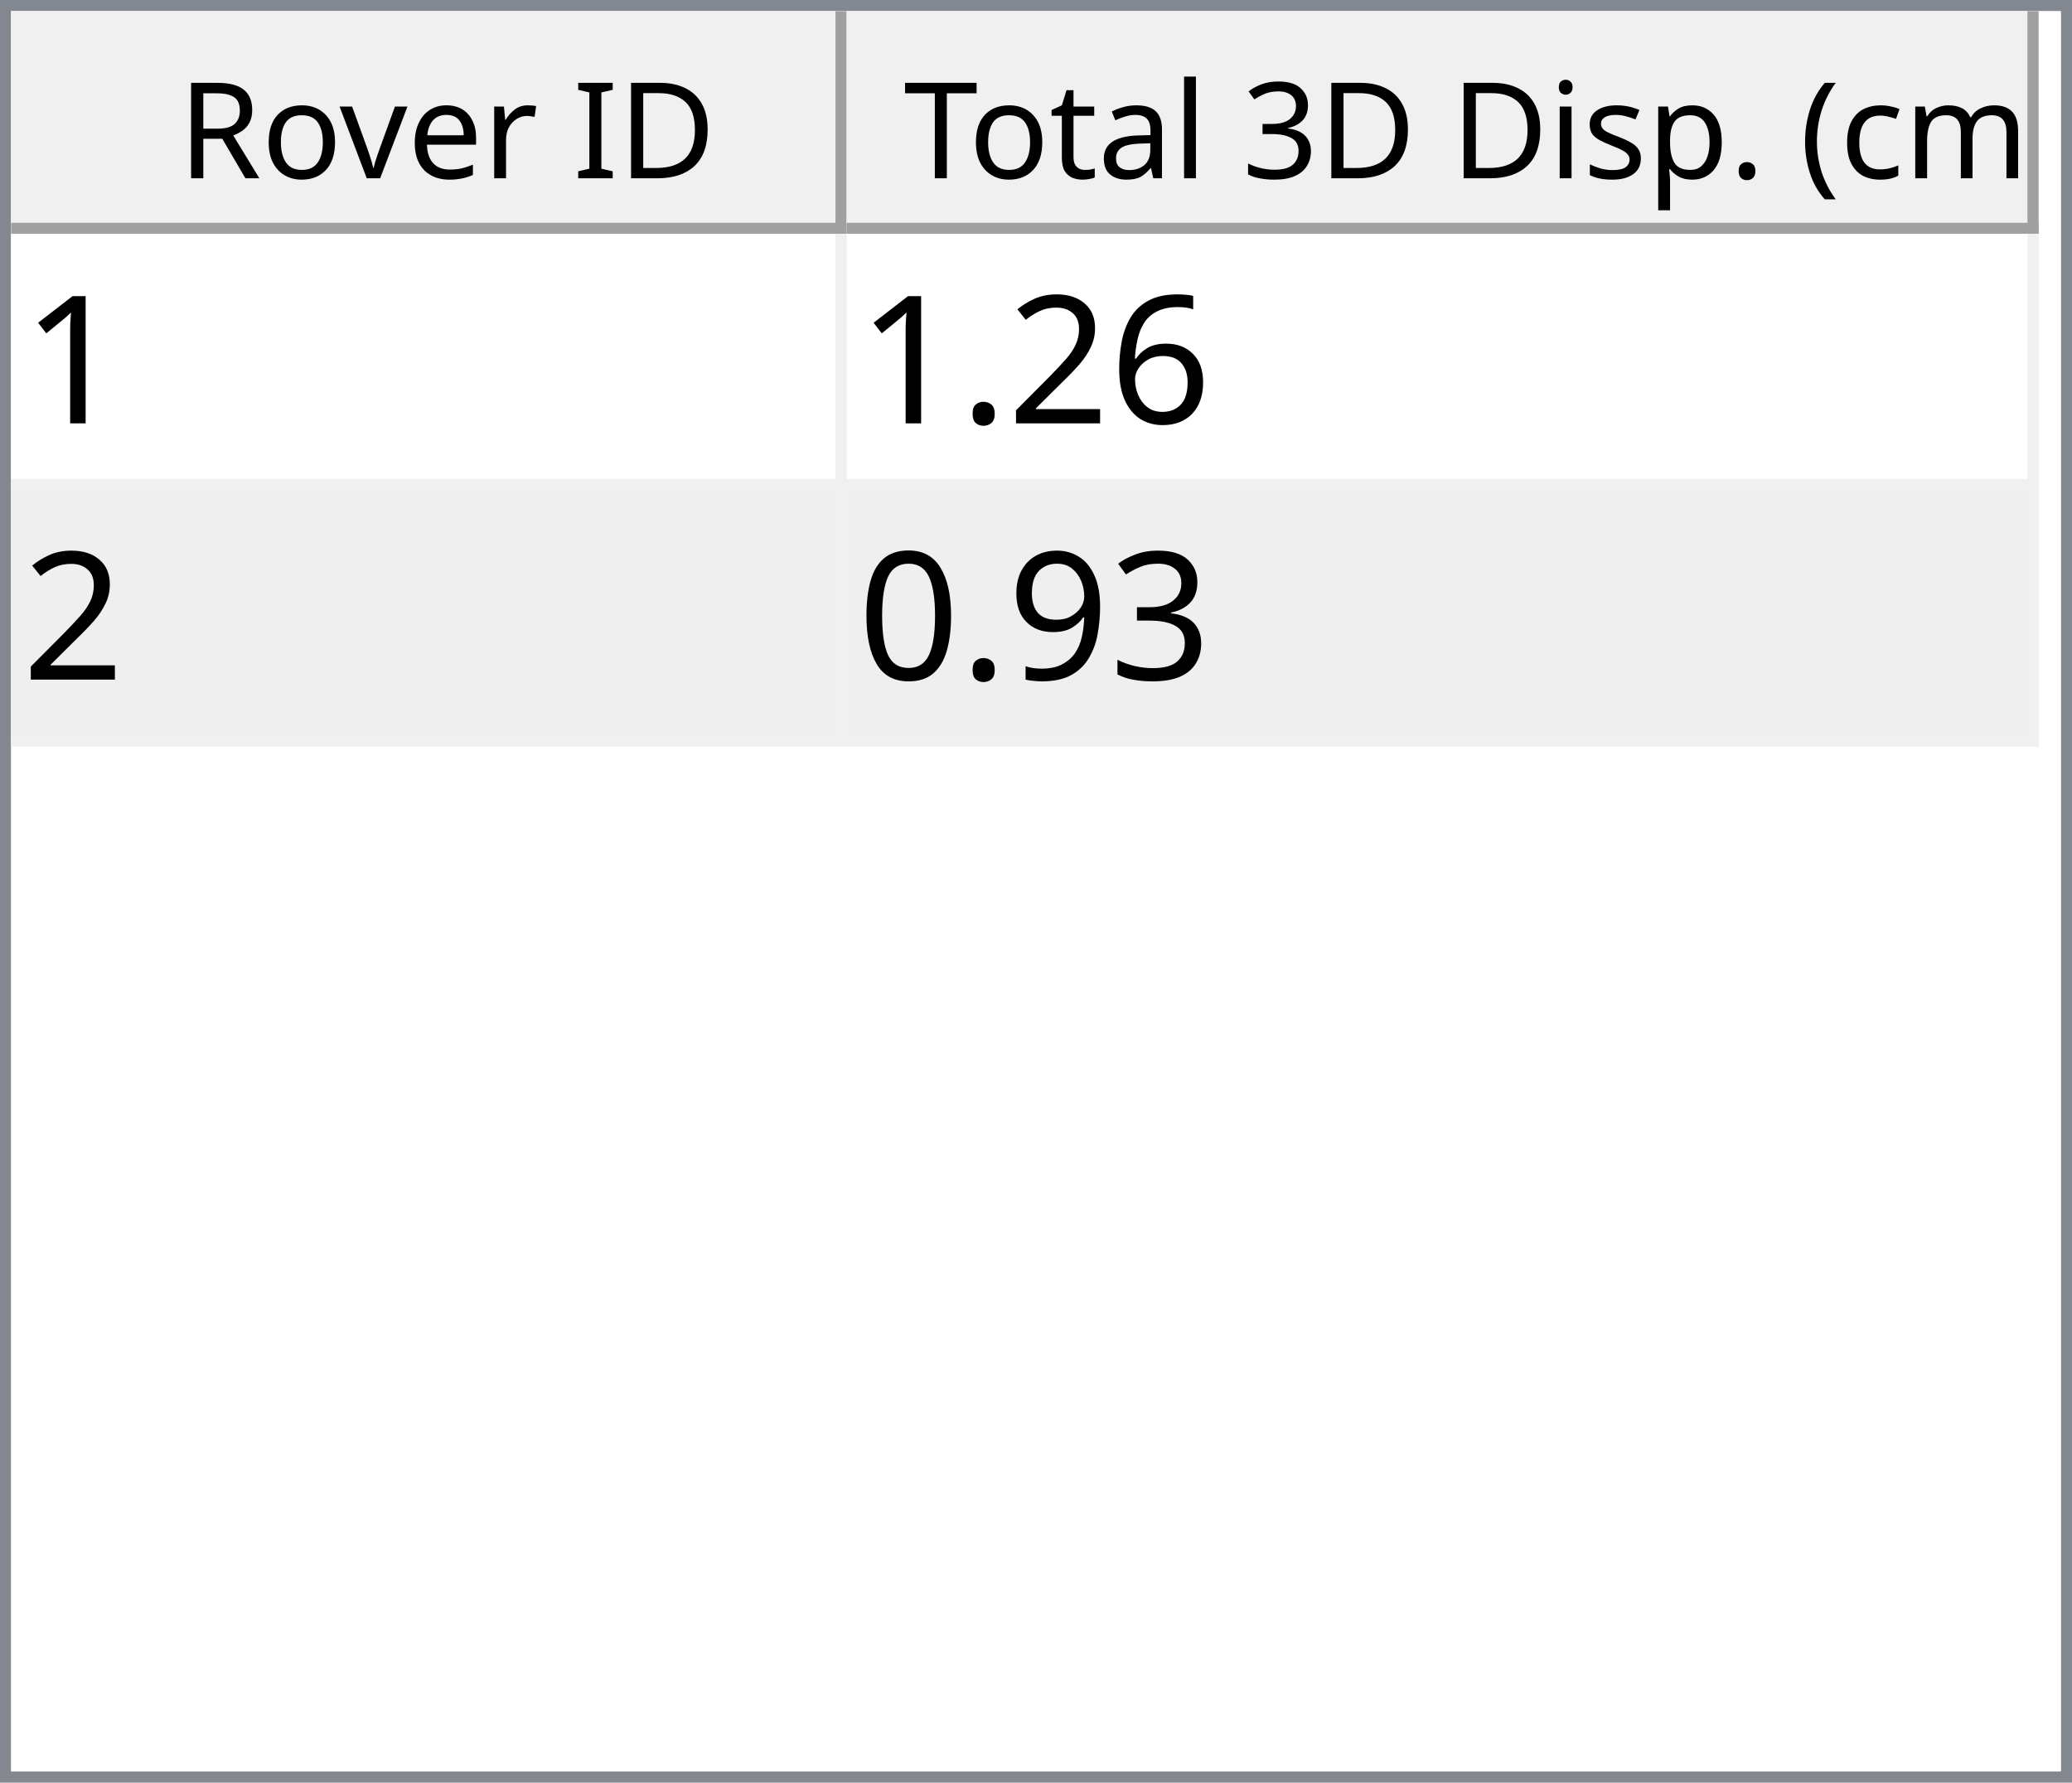
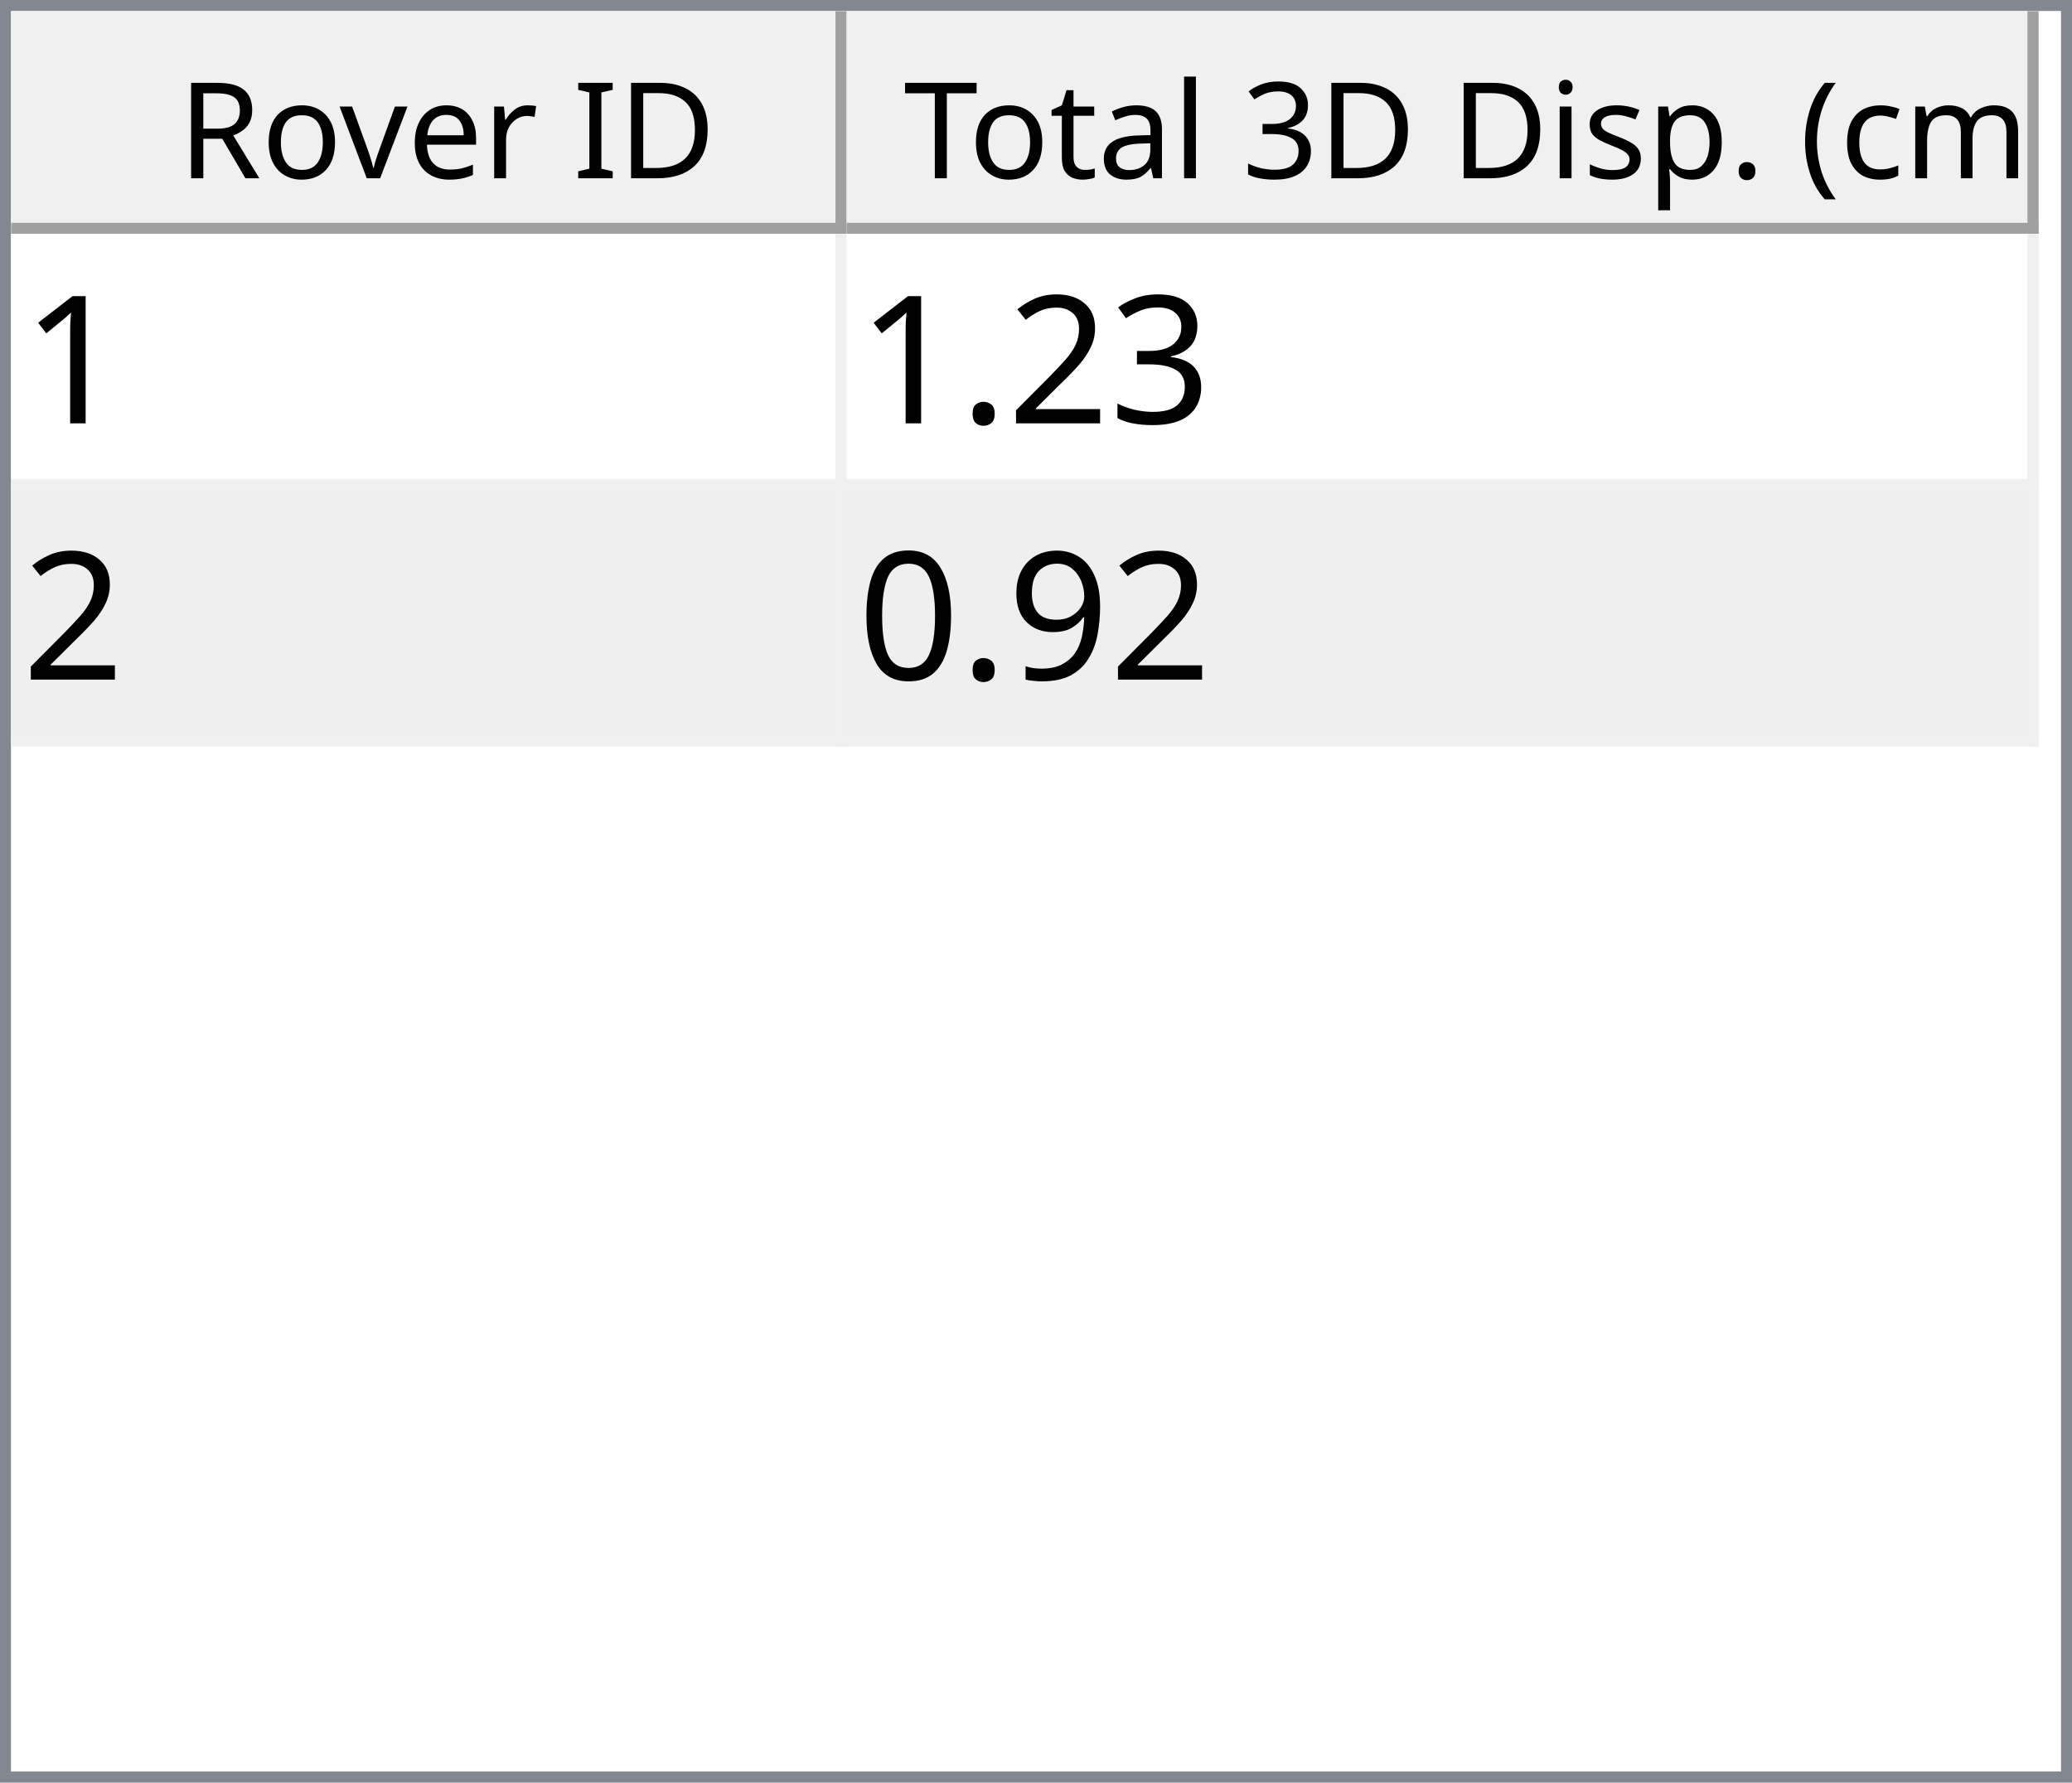
<svg xmlns="http://www.w3.org/2000/svg" style="fill-opacity:1; color-rendering:auto; color-interpolation:auto; text-rendering:auto; stroke:black; stroke-linecap:square; stroke-miterlimit:10; shape-rendering:auto; stroke-opacity:1; fill:black; stroke-dasharray:none; font-weight:normal; stroke-width:1; font-family:'Dialog'; font-style:normal; stroke-linejoin:miter; font-size:12px; stroke-dashoffset:0; image-rendering:auto;" width="186" height="160">
  <defs id="genericDefs" />
  <g>
    <defs id="defs1">
      <clipPath clipPathUnits="userSpaceOnUse" id="clipPath1">
        <path d="M0 0 L186 0 L186 160 L0 160 L0 0 Z" />
      </clipPath>
      <clipPath clipPathUnits="userSpaceOnUse" id="clipPath2">
        <path d="M0 0 L0 160 L186 160 L186 0 Z" />
      </clipPath>
      <clipPath clipPathUnits="userSpaceOnUse" id="clipPath3">
        <path d="M0 0 L0 20 L184 20 L184 0 Z" />
      </clipPath>
      <clipPath clipPathUnits="userSpaceOnUse" id="clipPath4">
        <path d="M0 0 L0 20 L75 20 L75 0 Z" />
      </clipPath>
      <clipPath clipPathUnits="userSpaceOnUse" id="clipPath5">
        <path d="M1 1 L1 19 L74 19 L74 1 Z" />
      </clipPath>
      <clipPath clipPathUnits="userSpaceOnUse" id="clipPath6">
        <path d="M0 0 L0 18 L73 18 L73 0 Z" />
      </clipPath>
      <clipPath clipPathUnits="userSpaceOnUse" id="clipPath7">
        <path d="M-0.5 -0.5 L-0.5 19.5 L74.5 19.5 L74.5 -0.5 Z" />
      </clipPath>
      <clipPath clipPathUnits="userSpaceOnUse" id="clipPath8">
        <path d="M0 0 L0 20 L107 20 L107 0 Z" />
      </clipPath>
      <clipPath clipPathUnits="userSpaceOnUse" id="clipPath9">
        <path d="M1 1 L1 19 L106 19 L106 1 Z" />
      </clipPath>
      <clipPath clipPathUnits="userSpaceOnUse" id="clipPath10">
        <path d="M0 0 L0 18 L105 18 L105 0 Z" />
      </clipPath>
      <clipPath clipPathUnits="userSpaceOnUse" id="clipPath11">
        <path d="M-0.5 -0.5 L-0.5 19.5 L106.5 19.5 L106.5 -0.5 Z" />
      </clipPath>
      <clipPath clipPathUnits="userSpaceOnUse" id="clipPath12">
        <path d="M0 0 L0 138 L184 138 L184 0 Z" />
      </clipPath>
      <clipPath clipPathUnits="userSpaceOnUse" id="clipPath13">
        <path d="M0 0 L0 46 L182 46 L182 0 Z" />
      </clipPath>
      <clipPath clipPathUnits="userSpaceOnUse" id="clipPath14">
        <path d="M-0.5 -0.5 L-0.5 45.5 L181.5 45.5 L181.5 -0.5 Z" />
      </clipPath>
      <clipPath clipPathUnits="userSpaceOnUse" id="clipPath15">
        <path d="M0 0 L0 22 L74 22 L74 0 Z" />
      </clipPath>
      <clipPath clipPathUnits="userSpaceOnUse" id="clipPath16">
        <path d="M0 0 L0 22 L106 22 L106 0 Z" />
      </clipPath>
      <font horiz-adv-x="64.551" id="font1">
        <font-face ascent="107.91" descent="25.098" units-per-em="100" style="font-style:normal; font-family:Segoe UI; font-weight:normal;" />
        <missing-glyph horiz-adv-x="64.551" d="M8.109 0 L8.109 68.266 L56.453 68.266 L56.453 0 L8.109 0 ZM15.328 7.234 L49.219 7.234 L49.219 61.031 L15.328 61.031 L15.328 7.234 Z" />
        <glyph unicode="D" horiz-adv-x="70.117" d="M9.188 0 L9.188 70.016 L28.516 70.016 Q65.531 70.016 65.531 35.891 Q65.531 19.672 55.25 9.836 Q44.969 0 27.734 0 L9.188 0 ZM17.391 62.594 L17.391 7.422 L27.828 7.422 Q41.609 7.422 49.273 14.797 Q56.938 22.172 56.938 35.688 Q56.938 62.594 28.328 62.594 L17.391 62.594 Z" />
        <glyph unicode="I" horiz-adv-x="26.611" d="M17.391 0 L9.188 0 L9.188 70.016 L17.391 70.016 L17.391 0 Z" />
        <glyph unicode=" " horiz-adv-x="27.393" d="" />
        <glyph unicode="r" horiz-adv-x="34.766" d="M34.188 41.891 Q32.078 43.5 28.125 43.5 Q23 43.5 19.555 38.672 Q16.109 33.844 16.109 25.484 L16.109 0 L8.109 0 L8.109 50 L16.109 50 L16.109 39.703 L16.312 39.703 Q18.016 44.969 21.531 47.922 Q25.047 50.875 29.391 50.875 Q32.516 50.875 34.188 50.203 L34.188 41.891 Z" />
        <glyph unicode="e" horiz-adv-x="52.295" d="M48.297 23 L12.984 23 Q13.188 14.656 17.484 10.109 Q21.781 5.562 29.297 5.562 Q37.75 5.562 44.828 11.141 L44.828 3.609 Q38.234 -1.172 27.391 -1.172 Q16.797 -1.172 10.742 5.641 Q4.688 12.453 4.688 24.812 Q4.688 36.469 11.305 43.82 Q17.922 51.172 27.734 51.172 Q37.547 51.172 42.922 44.828 Q48.297 38.484 48.297 27.203 L48.297 23 ZM40.094 29.781 Q40.047 36.719 36.75 40.578 Q33.453 44.438 27.594 44.438 Q21.922 44.438 17.969 40.383 Q14.016 36.328 13.094 29.781 L40.094 29.781 Z" />
        <glyph unicode="v" horiz-adv-x="47.9" d="M47.406 50 L27.484 0 L19.625 0 L0.688 50 L9.469 50 L22.172 13.672 Q23.578 9.672 23.922 6.688 L24.125 6.688 Q24.609 10.453 25.688 13.484 L38.969 50 L47.406 50 Z" />
        <glyph unicode="o" horiz-adv-x="58.594" d="M29 -1.172 Q17.922 -1.172 11.305 5.836 Q4.688 12.844 4.688 24.422 Q4.688 37.016 11.57 44.094 Q18.453 51.172 30.172 51.172 Q41.359 51.172 47.633 44.289 Q53.906 37.406 53.906 25.203 Q53.906 13.234 47.141 6.031 Q40.375 -1.172 29 -1.172 ZM29.594 44.438 Q21.875 44.438 17.383 39.188 Q12.891 33.938 12.891 24.703 Q12.891 15.828 17.43 10.695 Q21.969 5.562 29.594 5.562 Q37.359 5.562 41.531 10.594 Q45.703 15.625 45.703 24.906 Q45.703 34.281 41.531 39.359 Q37.359 44.438 29.594 44.438 Z" />
        <glyph unicode="R" horiz-adv-x="59.814" d="M59.375 0 L49.609 0 L37.891 19.625 Q36.281 22.359 34.766 24.289 Q33.25 26.219 31.664 27.438 Q30.078 28.656 28.25 29.219 Q26.422 29.781 24.125 29.781 L17.391 29.781 L17.391 0 L9.188 0 L9.188 70.016 L30.078 70.016 Q34.672 70.016 38.555 68.867 Q42.438 67.719 45.289 65.375 Q48.141 63.031 49.758 59.547 Q51.375 56.062 51.375 51.375 Q51.375 47.703 50.273 44.656 Q49.172 41.609 47.148 39.211 Q45.125 36.812 42.266 35.133 Q39.406 33.453 35.844 32.516 L35.844 32.328 Q37.594 31.547 38.891 30.547 Q40.188 29.547 41.359 28.18 Q42.531 26.812 43.68 25.078 Q44.828 23.344 46.234 21.047 L59.375 0 ZM17.391 62.594 L17.391 37.203 L28.516 37.203 Q31.594 37.203 34.203 38.133 Q36.812 39.062 38.719 40.797 Q40.625 42.531 41.703 45.047 Q42.781 47.562 42.781 50.688 Q42.781 56.297 39.141 59.445 Q35.5 62.594 28.609 62.594 L17.391 62.594 Z" />
        <glyph unicode=")" horiz-adv-x="30.176" d="M8.297 -15.922 L1.172 -15.922 Q16.406 2.344 16.406 26.812 Q16.406 51.469 1.078 70.016 L8.297 70.016 Q23.531 52.156 23.531 26.703 Q23.531 1.375 8.297 -15.922 Z" />
        <glyph unicode="m" horiz-adv-x="86.133" d="M79.109 0 L71.094 0 L71.094 28.719 Q71.094 37.016 68.531 40.727 Q65.969 44.438 59.906 44.438 Q54.781 44.438 51.195 39.75 Q47.609 35.062 47.609 28.516 L47.609 0 L39.594 0 L39.594 29.688 Q39.594 44.438 28.219 44.438 Q22.953 44.438 19.531 40.016 Q16.109 35.594 16.109 28.516 L16.109 0 L8.109 0 L8.109 50 L16.109 50 L16.109 42.094 L16.312 42.094 Q21.625 51.172 31.844 51.172 Q36.969 51.172 40.773 48.312 Q44.578 45.453 46 40.828 Q51.562 51.172 62.594 51.172 Q79.109 51.172 79.109 30.812 L79.109 0 Z" />
        <glyph unicode="c" horiz-adv-x="46.191" d="M42.188 2.297 Q36.422 -1.172 28.516 -1.172 Q17.828 -1.172 11.258 5.789 Q4.688 12.75 4.688 23.828 Q4.688 36.188 11.766 43.68 Q18.844 51.172 30.672 51.172 Q37.25 51.172 42.281 48.734 L42.281 40.531 Q36.719 44.438 30.375 44.438 Q22.703 44.438 17.797 38.945 Q12.891 33.453 12.891 24.516 Q12.891 15.719 17.508 10.641 Q22.125 5.562 29.891 5.562 Q36.422 5.562 42.188 9.906 L42.188 2.297 Z" />
        <glyph unicode="(" horiz-adv-x="30.176" d="M29.109 -15.922 L21.969 -15.922 Q6.844 1.375 6.844 26.703 Q6.844 52.156 21.969 70.016 L29.203 70.016 Q13.875 51.469 13.875 26.812 Q13.875 2.344 29.109 -15.922 Z" />
        <glyph unicode="." horiz-adv-x="21.68" d="M10.891 -1.078 Q8.641 -1.078 7.055 0.539 Q5.469 2.156 5.469 4.391 Q5.469 6.641 7.055 8.273 Q8.641 9.906 10.891 9.906 Q13.188 9.906 14.797 8.273 Q16.406 6.641 16.406 4.391 Q16.406 2.156 14.797 0.539 Q13.188 -1.078 10.891 -1.078 Z" />
        <glyph unicode="p" horiz-adv-x="58.789" d="M16.312 7.234 L16.109 7.234 L16.109 -23 L8.109 -23 L8.109 50 L16.109 50 L16.109 41.219 L16.312 41.219 Q22.219 51.172 33.594 51.172 Q43.266 51.172 48.688 44.461 Q54.109 37.75 54.109 26.469 Q54.109 13.922 48 6.375 Q41.891 -1.172 31.297 -1.172 Q21.578 -1.172 16.312 7.234 ZM16.109 27.391 L16.109 20.406 Q16.109 14.203 20.141 9.883 Q24.172 5.562 30.375 5.562 Q37.641 5.562 41.773 11.133 Q45.906 16.703 45.906 26.609 Q45.906 34.969 42.047 39.703 Q38.188 44.438 31.594 44.438 Q24.609 44.438 20.359 39.578 Q16.109 34.719 16.109 27.391 Z" />
        <glyph unicode="s" horiz-adv-x="42.432" d="M5.078 1.812 L5.078 10.406 Q11.625 5.562 19.484 5.562 Q30.031 5.562 30.031 12.594 Q30.031 14.594 29.125 15.992 Q28.219 17.391 26.68 18.461 Q25.141 19.531 23.07 20.383 Q21 21.234 18.609 22.172 Q15.281 23.484 12.766 24.828 Q10.25 26.172 8.57 27.859 Q6.891 29.547 6.031 31.695 Q5.172 33.844 5.172 36.719 Q5.172 40.234 6.789 42.945 Q8.406 45.656 11.086 47.484 Q13.766 49.312 17.211 50.242 Q20.656 51.172 24.312 51.172 Q30.812 51.172 35.938 48.922 L35.938 40.828 Q30.422 44.438 23.25 44.438 Q21 44.438 19.195 43.922 Q17.391 43.406 16.094 42.477 Q14.797 41.547 14.086 40.258 Q13.375 38.969 13.375 37.406 Q13.375 35.453 14.086 34.133 Q14.797 32.812 16.164 31.789 Q17.531 30.766 19.484 29.938 Q21.438 29.109 23.922 28.125 Q27.25 26.859 29.883 25.516 Q32.516 24.172 34.375 22.484 Q36.234 20.797 37.234 18.602 Q38.234 16.406 38.234 13.375 Q38.234 9.672 36.602 6.938 Q34.969 4.203 32.234 2.398 Q29.5 0.594 25.93 -0.289 Q22.359 -1.172 18.453 -1.172 Q10.75 -1.172 5.078 1.812 Z" />
        <glyph unicode="i" horiz-adv-x="24.219" d="M12.203 62.703 Q10.062 62.703 8.547 64.164 Q7.031 65.625 7.031 67.875 Q7.031 70.125 8.547 71.609 Q10.062 73.094 12.203 73.094 Q14.406 73.094 15.945 71.609 Q17.484 70.125 17.484 67.875 Q17.484 65.719 15.945 64.211 Q14.406 62.703 12.203 62.703 ZM16.109 0 L8.109 0 L8.109 50 L16.109 50 L16.109 0 Z" />
        <glyph unicode="3" horiz-adv-x="53.906" d="M46.531 19.828 Q46.531 15.094 44.75 11.211 Q42.969 7.328 39.719 4.57 Q36.469 1.812 31.93 0.297 Q27.391 -1.219 21.922 -1.219 Q11.922 -1.219 6 2.594 L6 11.188 Q13.094 5.609 22.219 5.609 Q25.875 5.609 28.828 6.539 Q31.781 7.469 33.906 9.227 Q36.031 10.984 37.18 13.477 Q38.328 15.969 38.328 19.094 Q38.328 32.812 18.797 32.812 L12.984 32.812 L12.984 39.594 L18.5 39.594 Q35.797 39.594 35.797 52.484 Q35.797 64.406 22.609 64.406 Q15.188 64.406 8.688 59.422 L8.688 67.188 Q15.375 71.188 24.609 71.188 Q29 71.188 32.57 69.969 Q36.141 68.75 38.68 66.555 Q41.219 64.359 42.609 61.281 Q44 58.203 44 54.5 Q44 40.672 30.031 36.719 L30.031 36.531 Q33.594 36.141 36.625 34.797 Q39.656 33.453 41.852 31.305 Q44.047 29.156 45.289 26.25 Q46.531 23.344 46.531 19.828 Z" />
        <glyph unicode="l" horiz-adv-x="24.219" d="M16.109 0 L8.109 0 L8.109 74.031 L16.109 74.031 L16.109 0 Z" />
        <glyph unicode="a" horiz-adv-x="50.879" d="M43.891 0 L35.891 0 L35.891 7.812 L35.688 7.812 Q30.469 -1.172 20.312 -1.172 Q12.844 -1.172 8.617 2.781 Q4.391 6.734 4.391 13.281 Q4.391 27.297 20.906 29.594 L35.891 31.688 Q35.891 44.438 25.594 44.438 Q16.547 44.438 9.281 38.281 L9.281 46.484 Q16.656 51.172 26.266 51.172 Q43.891 51.172 43.891 32.516 L43.891 0 ZM35.891 25.297 L23.828 23.641 Q18.266 22.859 15.43 20.875 Q12.594 18.891 12.594 13.875 Q12.594 10.203 15.211 7.883 Q17.828 5.562 22.172 5.562 Q28.125 5.562 32.008 9.742 Q35.891 13.922 35.891 20.312 L35.891 25.297 Z" />
        <glyph unicode="t" horiz-adv-x="33.887" d="M31.297 0.484 Q28.469 -1.078 23.828 -1.078 Q10.688 -1.078 10.688 13.578 L10.688 43.172 L2.094 43.172 L2.094 50 L10.688 50 L10.688 62.203 L18.703 64.797 L18.703 50 L31.297 50 L31.297 43.172 L18.703 43.172 L18.703 14.984 Q18.703 9.969 20.414 7.82 Q22.125 5.672 26.078 5.672 Q29.109 5.672 31.297 7.328 L31.297 0.484 Z" />
        <glyph unicode="T" horiz-adv-x="52.393" d="M50.594 62.594 L30.375 62.594 L30.375 0 L22.172 0 L22.172 62.594 L2 62.594 L2 70.016 L50.594 70.016 L50.594 62.594 Z" />
      </font>
      <font horiz-adv-x="75.0" id="font2">
        <font-face ascent="100.537" descent="21.973" units-per-em="100" style="font-style:normal; font-family:sans-serif; font-weight:normal;" />
        <missing-glyph horiz-adv-x="75.0" d="M12.5 0 L12.5 62.5 L62.5 62.5 L62.5 0 L12.5 0 ZM14.062 1.562 L60.938 1.562 L60.938 60.938 L14.062 60.938 L14.062 1.562 Z" />
        <glyph unicode="1" horiz-adv-x="55.615" d="M37.25 0 L28.469 0 L28.469 56 Q25.297 52.984 20.141 49.953 Q14.984 46.922 10.891 45.406 L10.891 53.906 Q18.266 57.375 23.781 62.305 Q29.297 67.234 31.594 71.875 L37.25 71.875 L37.25 0 Z" />
-         <glyph unicode="6" horiz-adv-x="55.615" d="M49.75 54.047 L41.016 53.375 Q39.844 58.547 37.703 60.891 Q34.125 64.656 28.906 64.656 Q24.703 64.656 21.531 62.312 Q17.391 59.281 14.992 53.469 Q12.594 47.656 12.5 36.922 Q15.672 41.75 20.266 44.094 Q24.859 46.438 29.891 46.438 Q38.672 46.438 44.852 39.969 Q51.031 33.5 51.031 23.25 Q51.031 16.5 48.125 10.719 Q45.219 4.938 40.141 1.859 Q35.062 -1.219 28.609 -1.219 Q17.625 -1.219 10.695 6.859 Q3.766 14.938 3.766 33.5 Q3.766 54.25 11.422 63.672 Q18.109 71.875 29.438 71.875 Q37.891 71.875 43.289 67.141 Q48.688 62.406 49.75 54.047 ZM13.875 23.188 Q13.875 18.656 15.797 14.508 Q17.719 10.359 21.188 8.18 Q24.656 6 28.469 6 Q34.031 6 38.039 10.492 Q42.047 14.984 42.047 22.703 Q42.047 30.125 38.086 34.398 Q34.125 38.672 28.125 38.672 Q22.172 38.672 18.023 34.398 Q13.875 30.125 13.875 23.188 Z" />
+         <glyph unicode="3" horiz-adv-x="55.615" d="M4.203 18.891 L12.984 20.062 Q14.5 12.594 18.141 9.297 Q21.781 6 27 6 Q33.203 6 37.477 10.297 Q41.75 14.594 41.75 20.953 Q41.75 27 37.797 30.93 Q33.844 34.859 27.734 34.859 Q25.25 34.859 21.531 33.891 L22.516 41.609 Q23.391 41.5 23.922 41.5 Q29.547 41.5 34.039 44.43 Q38.531 47.359 38.531 53.469 Q38.531 58.297 35.258 61.477 Q31.984 64.656 26.812 64.656 Q21.688 64.656 18.266 61.43 Q14.844 58.203 13.875 51.766 L5.078 53.328 Q6.688 62.156 12.398 67.016 Q18.109 71.875 26.609 71.875 Q32.469 71.875 37.398 69.359 Q42.328 66.844 44.945 62.5 Q47.562 58.156 47.562 53.266 Q47.562 48.641 45.07 44.828 Q42.578 41.016 37.703 38.766 Q44.047 37.312 47.562 32.695 Q51.078 28.078 51.078 21.141 Q51.078 11.766 44.242 5.25 Q37.406 -1.266 26.953 -1.266 Q17.531 -1.266 11.305 4.352 Q5.078 9.969 4.203 18.891 Z" />
        <glyph unicode="2" horiz-adv-x="55.615" d="M50.344 8.453 L50.344 0 L3.031 0 Q2.938 3.172 4.047 6.109 Q5.859 10.938 9.836 15.625 Q13.812 20.312 21.344 26.469 Q33.016 36.031 37.117 41.625 Q41.219 47.219 41.219 52.203 Q41.219 57.422 37.477 61.008 Q33.734 64.594 27.734 64.594 Q21.391 64.594 17.578 60.789 Q13.766 56.984 13.719 50.25 L4.688 51.172 Q5.609 61.281 11.664 66.578 Q17.719 71.875 27.938 71.875 Q38.234 71.875 44.242 66.164 Q50.25 60.453 50.25 52 Q50.25 47.703 48.492 43.555 Q46.734 39.406 42.656 34.812 Q38.578 30.219 29.109 22.219 Q21.188 15.578 18.945 13.211 Q16.703 10.844 15.234 8.453 L50.344 8.453 Z" />
        <glyph unicode="." horiz-adv-x="27.783" d="M9.078 0 L9.078 10.016 L19.094 10.016 L19.094 0 L9.078 0 Z" />
-         <glyph unicode="3" horiz-adv-x="55.615" d="M4.203 18.891 L12.984 20.062 Q14.5 12.594 18.141 9.297 Q21.781 6 27 6 Q33.203 6 37.477 10.297 Q41.75 14.594 41.75 20.953 Q41.75 27 37.797 30.93 Q33.844 34.859 27.734 34.859 Q25.25 34.859 21.531 33.891 L22.516 41.609 Q23.391 41.5 23.922 41.5 Q29.547 41.5 34.039 44.43 Q38.531 47.359 38.531 53.469 Q38.531 58.297 35.258 61.477 Q31.984 64.656 26.812 64.656 Q21.688 64.656 18.266 61.43 Q14.844 58.203 13.875 51.766 L5.078 53.328 Q6.688 62.156 12.398 67.016 Q18.109 71.875 26.609 71.875 Q32.469 71.875 37.398 69.359 Q42.328 66.844 44.945 62.5 Q47.562 58.156 47.562 53.266 Q47.562 48.641 45.07 44.828 Q42.578 41.016 37.703 38.766 Q44.047 37.312 47.562 32.695 Q51.078 28.078 51.078 21.141 Q51.078 11.766 44.242 5.25 Q37.406 -1.266 26.953 -1.266 Q17.531 -1.266 11.305 4.352 Q5.078 9.969 4.203 18.891 Z" />
        <glyph unicode="9" horiz-adv-x="55.615" d="M5.469 16.547 L13.922 17.328 Q14.984 11.375 18.016 8.688 Q21.047 6 25.781 6 Q29.828 6 32.883 7.859 Q35.938 9.719 37.891 12.82 Q39.844 15.922 41.164 21.195 Q42.484 26.469 42.484 31.938 Q42.484 32.516 42.438 33.688 Q39.797 29.5 35.234 26.883 Q30.672 24.266 25.344 24.266 Q16.453 24.266 10.305 30.711 Q4.156 37.156 4.156 47.703 Q4.156 58.594 10.578 65.234 Q17 71.875 26.656 71.875 Q33.641 71.875 39.43 68.117 Q45.219 64.359 48.219 57.398 Q51.219 50.438 51.219 37.25 Q51.219 23.531 48.242 15.406 Q45.266 7.281 39.383 3.031 Q33.5 -1.219 25.594 -1.219 Q17.188 -1.219 11.867 3.445 Q6.547 8.109 5.469 16.547 ZM41.453 48.141 Q41.453 55.719 37.43 60.156 Q33.406 64.594 27.734 64.594 Q21.875 64.594 17.531 59.812 Q13.188 55.031 13.188 47.406 Q13.188 40.578 17.312 36.305 Q21.438 32.031 27.484 32.031 Q33.594 32.031 37.523 36.305 Q41.453 40.578 41.453 48.141 Z" />
        <glyph unicode="0" horiz-adv-x="55.615" d="M4.156 35.297 Q4.156 48 6.766 55.742 Q9.375 63.484 14.523 67.68 Q19.672 71.875 27.484 71.875 Q33.25 71.875 37.594 69.555 Q41.938 67.234 44.773 62.867 Q47.609 58.5 49.219 52.227 Q50.828 45.953 50.828 35.297 Q50.828 22.703 48.242 14.969 Q45.656 7.234 40.508 3.008 Q35.359 -1.219 27.484 -1.219 Q17.141 -1.219 11.234 6.203 Q4.156 15.141 4.156 35.297 ZM13.188 35.297 Q13.188 17.672 17.312 11.836 Q21.438 6 27.484 6 Q33.547 6 37.672 11.859 Q41.797 17.719 41.797 35.297 Q41.797 52.984 37.672 58.789 Q33.547 64.594 27.391 64.594 Q21.344 64.594 17.719 59.469 Q13.188 52.938 13.188 35.297 Z" />
      </font>
    </defs>
    <g style="fill:white; stroke:white;">
      <rect x="0" y="0" width="186" style="clip-path:url(#clipPath1); stroke:none;" height="160" />
    </g>
    <g style="fill:white; text-rendering:optimizeSpeed; color-rendering:optimizeSpeed; image-rendering:optimizeSpeed; shape-rendering:crispEdges; stroke:white; color-interpolation:sRGB;">
      <rect x="0" width="186" height="160" y="0" style="stroke:none;" />
      <path style="stroke:none;" d="M0 160 L186 160 L186 0 L0 0 Z" />
    </g>
    <g style="fill:rgb(240,240,240); font-family:'Segoe UI'; stroke:rgb(240,240,240);">
      <rect x="0" y="0" width="186" style="clip-path:url(#clipPath2); stroke:none;" height="160" />
    </g>
    <g style="fill:rgb(130,135,144); font-family:'Segoe UI'; stroke:rgb(130,135,144);">
      <path d="M0 0 L186 0 L186 160 L0 160 L0 0 ZM1 1 L185 1 L185 159 L1 159 L1 1 Z" style="fill-rule:evenodd; clip-path:url(#clipPath2); stroke:none;" />
    </g>
    <g style="fill:white; font-family:'Segoe UI'; stroke:white;" transform="translate(1,1)">
      <rect x="0" y="0" width="184" style="clip-path:url(#clipPath3); stroke:none;" height="20" />
    </g>
    <g style="fill:rgb(240,240,240); font-family:'Segoe UI'; stroke:rgb(240,240,240);" transform="translate(1,1)">
      <rect x="0" y="0" width="75" style="clip-path:url(#clipPath4); stroke:none;" height="20" />
    </g>
    <g style="font-family:'Segoe UI';" transform="translate(2,2)">
      <text x="14" xml:space="preserve" y="14" style="clip-path:url(#clipPath6); stroke:none;">Rover ID</text>
    </g>
    <g style="fill:rgb(160,160,160); font-family:'Segoe UI'; stroke:rgb(160,160,160); stroke-linejoin:bevel;" transform="translate(1.5,1.5)">
      <line x1="74" x2="74" y1="0" style="fill:none; clip-path:url(#clipPath7);" y2="19" />
    </g>
    <g style="fill:rgb(160,160,160); font-family:'Segoe UI'; stroke:rgb(160,160,160); stroke-linejoin:bevel;" transform="matrix(1,0,0,1,1,1) translate(0.5,0.5)">
      <line x1="0" x2="74" y1="19" style="fill:none; clip-path:url(#clipPath7);" y2="19" />
    </g>
    <g style="fill:rgb(240,240,240); font-family:'Segoe UI'; stroke:rgb(240,240,240);" transform="translate(76,1)">
      <rect x="0" y="0" width="107" style="clip-path:url(#clipPath8); stroke:none;" height="20" />
    </g>
    <g style="font-family:'Segoe UI';" transform="translate(77,2)">
      <text x="1" xml:space="preserve" y="14" style="clip-path:url(#clipPath10); stroke:none;"> Total 3D Disp. (cm)</text>
    </g>
    <g style="fill:rgb(160,160,160); font-family:'Segoe UI'; stroke:rgb(160,160,160); stroke-linejoin:bevel;" transform="translate(76.5,1.5)">
      <line x1="106" x2="106" y1="0" style="fill:none; clip-path:url(#clipPath11);" y2="19" />
    </g>
    <g style="fill:rgb(160,160,160); font-family:'Segoe UI'; stroke:rgb(160,160,160); stroke-linejoin:bevel;" transform="matrix(1,0,0,1,76,1) translate(0.5,0.5)">
      <line x1="0" x2="106" y1="19" style="fill:none; clip-path:url(#clipPath11);" y2="19" />
    </g>
    <g style="fill:white; font-family:'Segoe UI'; stroke:white;" transform="translate(1,21)">
      <rect x="0" y="0" width="184" style="clip-path:url(#clipPath12); stroke:none;" height="138" />
    </g>
    <g style="fill:rgb(240,240,240); font-size:16px; font-family:sans-serif; stroke:rgb(240,240,240);" transform="translate(1,21)">
      <rect x="0" y="0" width="182" style="clip-path:url(#clipPath13); stroke:none;" height="46" />
      <line transform="translate(0.5,0.5)" x1="0" x2="181" y1="22" style="clip-path:url(#clipPath14); fill:none; stroke-linejoin:bevel;" y2="22" />
    </g>
    <g transform="matrix(1,0,0,1,1,21) translate(0.5,0.5)" style="fill:rgb(240,240,240); font-size:16px; font-family:sans-serif; stroke:rgb(240,240,240); stroke-linejoin:bevel;">
      <line x1="0" x2="181" y1="45" style="fill:none; clip-path:url(#clipPath14);" y2="45" />
    </g>
    <g transform="matrix(1,0,0,1,1,21) translate(0.5,0.5)" style="fill:rgb(240,240,240); font-size:16px; font-family:sans-serif; stroke:rgb(240,240,240); stroke-linejoin:bevel;">
      <line x1="74" x2="74" y1="0" style="fill:none; clip-path:url(#clipPath14);" y2="45" />
    </g>
    <g transform="matrix(1,0,0,1,1,21) translate(0.5,0.5)" style="fill:rgb(240,240,240); font-size:16px; font-family:sans-serif; stroke:rgb(240,240,240); stroke-linejoin:bevel;">
      <line x1="181" x2="181" y1="0" style="fill:none; clip-path:url(#clipPath14);" y2="45" />
    </g>
    <g style="fill:white; font-size:16px; font-family:sans-serif; stroke:white;" transform="matrix(1,0,0,1,1,21)">
      <rect x="0" y="0" width="74" style="clip-path:url(#clipPath15); stroke:none;" height="22" />
      <text x="1" y="17" style="fill:black; clip-path:url(#clipPath15); stroke:none;" xml:space="preserve">1</text>
    </g>
    <g style="fill:white; font-size:16px; font-family:sans-serif; stroke:white;" transform="matrix(1,0,0,1,1,21) translate(75,0)">
      <rect x="0" y="0" width="106" style="clip-path:url(#clipPath16); stroke:none;" height="22" />
-       <text x="1" y="17" style="fill:black; clip-path:url(#clipPath16); stroke:none;" xml:space="preserve">1.26</text>
+       <text x="1" y="17" style="fill:black; clip-path:url(#clipPath16); stroke:none;" xml:space="preserve">1.23</text>
    </g>
    <g style="fill:rgb(239,239,239); font-size:16px; font-family:sans-serif; stroke:rgb(239,239,239);" transform="matrix(1,0,0,1,1,21) translate(0,23)">
      <rect x="0" y="0" width="74" style="clip-path:url(#clipPath15); stroke:none;" height="22" />
      <text x="1" y="17" style="fill:black; clip-path:url(#clipPath15); stroke:none;" xml:space="preserve">2</text>
    </g>
    <g style="fill:rgb(239,239,239); font-size:16px; font-family:sans-serif; stroke:rgb(239,239,239);" transform="matrix(1,0,0,1,1,21) translate(75,23)">
      <rect x="0" y="0" width="106" style="clip-path:url(#clipPath16); stroke:none;" height="22" />
-       <text x="1" y="17" style="fill:black; clip-path:url(#clipPath16); stroke:none;" xml:space="preserve">0.93</text>
+       <text x="1" y="17" style="fill:black; clip-path:url(#clipPath16); stroke:none;" xml:space="preserve">0.92</text>
    </g>
  </g>
</svg>
